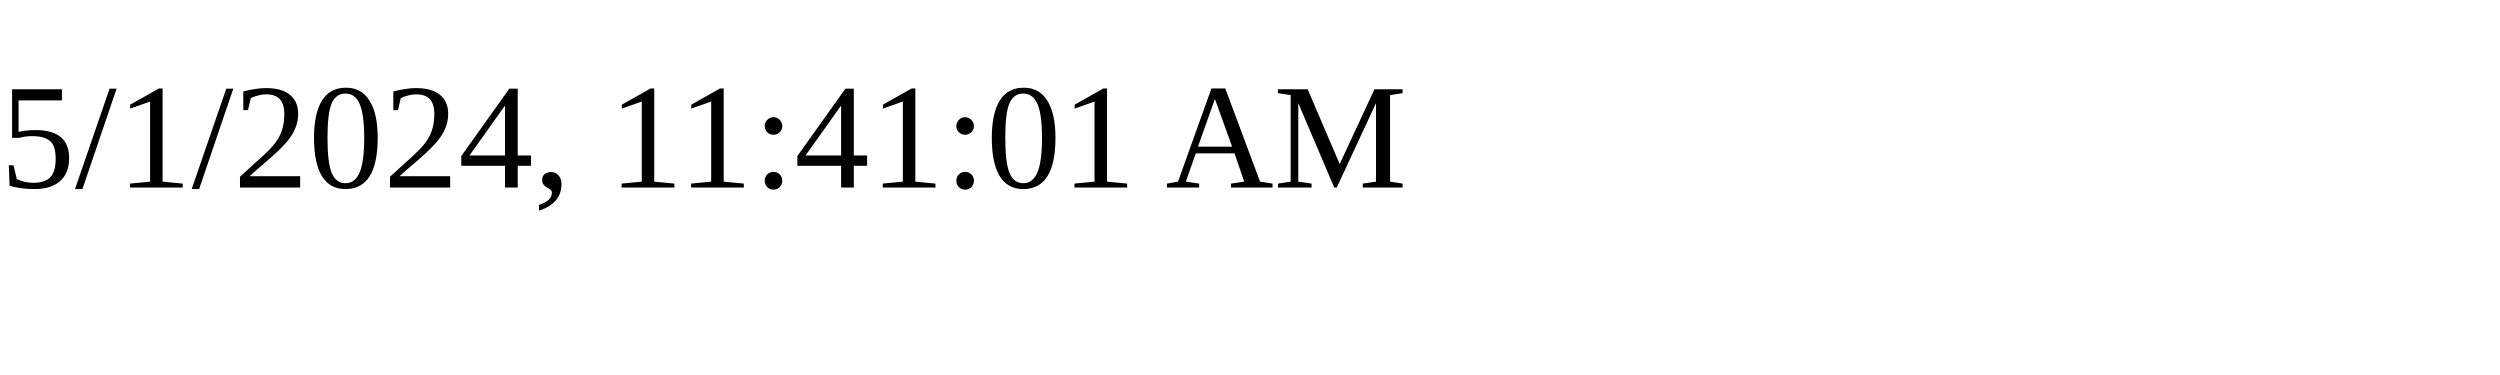
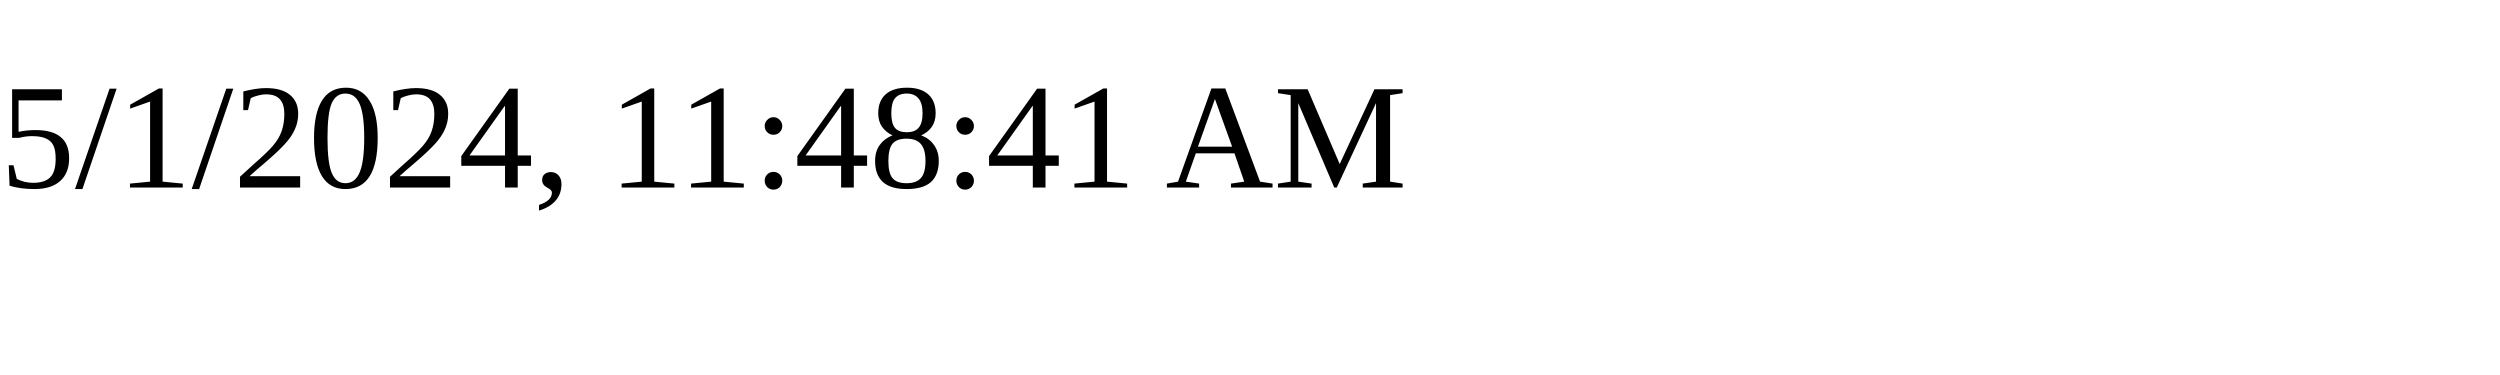
<svg xmlns="http://www.w3.org/2000/svg" height="30" width="200">
-   <text x="0" y="15">5/1/2024, 11:41:01 AM</text>
+   <text x="0" y="15">5/1/2024, 11:48:41 AM</text>
</svg>
